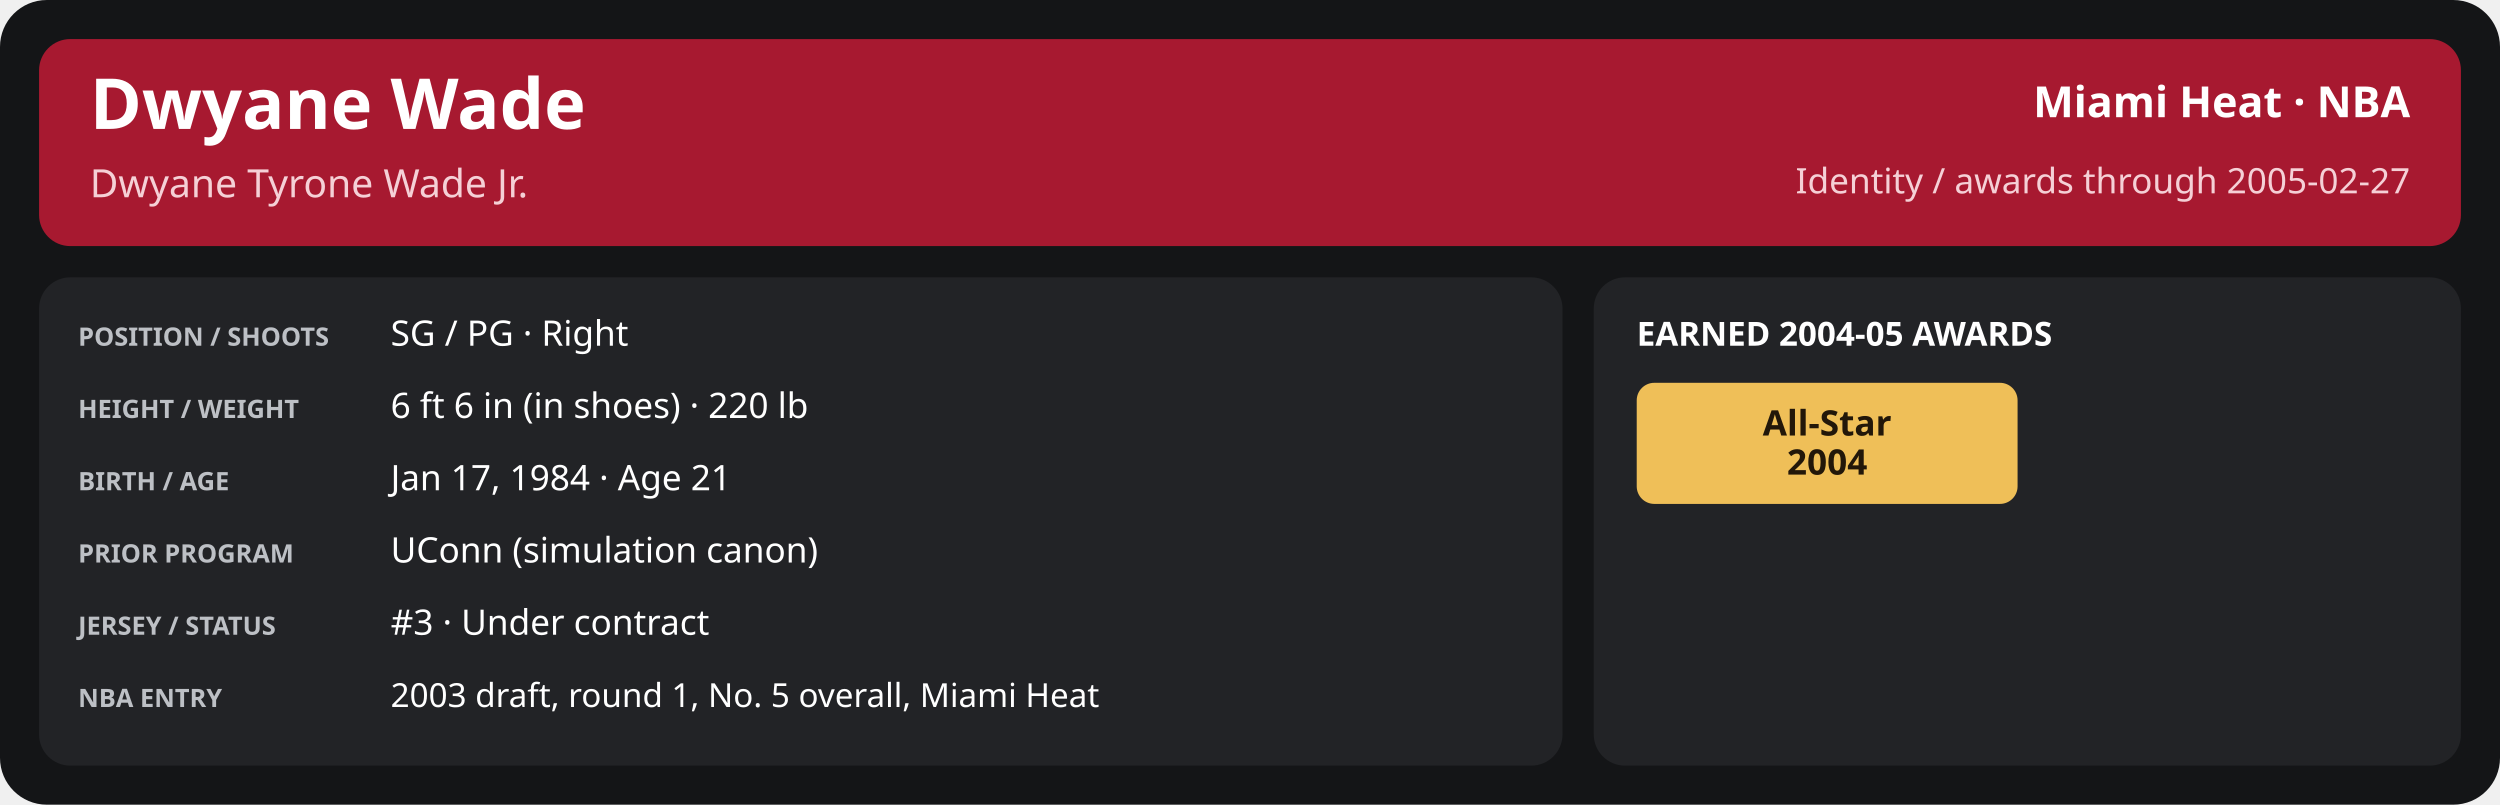
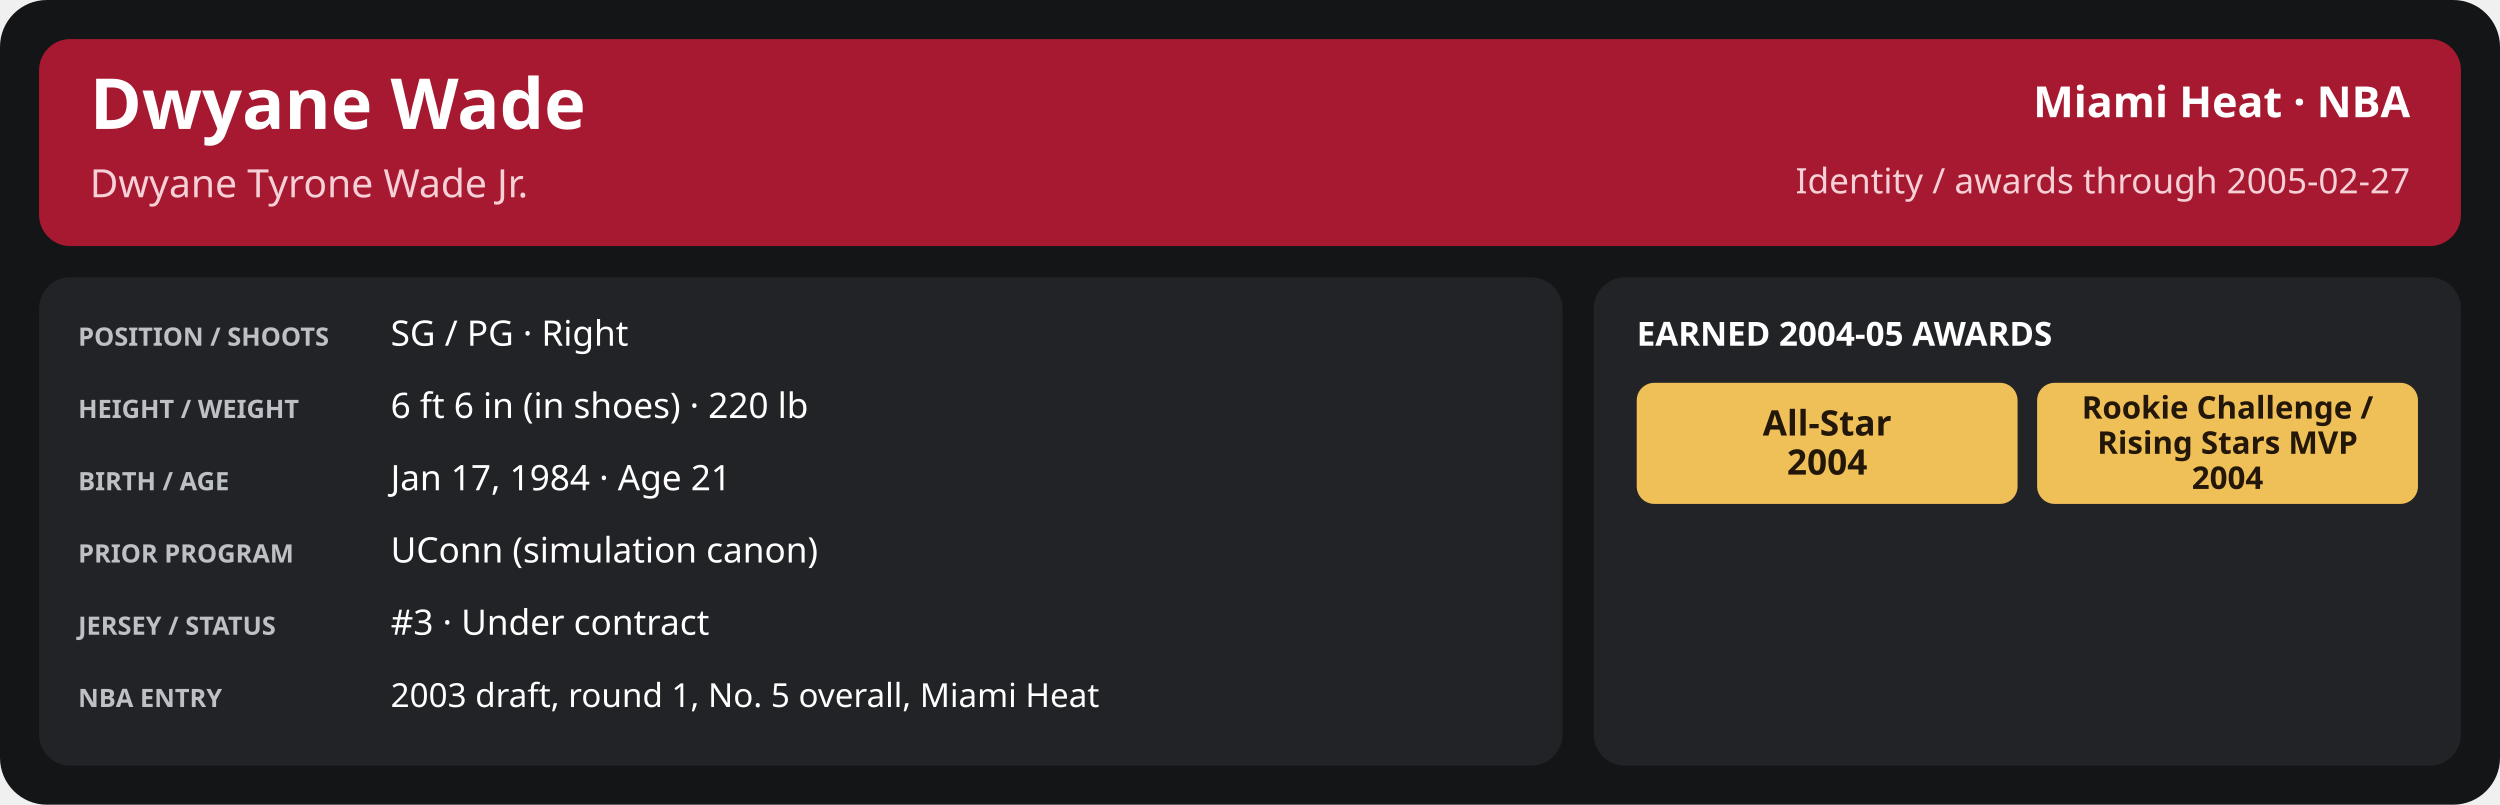
<svg xmlns="http://www.w3.org/2000/svg" width="1280" height="412" viewBox="0 0 1280 412" role="img" aria-labelledby="title desc">
  <rect x="0" y="0" width="1280" height="412" rx="24" fill="#141517" />
  <rect x="20" y="20" width="1240" height="106" rx="16" fill="#a71930" />
  <text x="46" y="66" font-family="sans-serif" font-size="36" fill="#ffffff" font-weight="700" text-anchor="start">Dwyane Wade</text>
  <text x="46" y="101" font-family="sans-serif" font-size="20" fill="#f5d0d6" font-weight="400" text-anchor="start">Dwyane Tyrone Wade Jr.</text>
  <text x="1234" y="60" font-family="sans-serif" font-size="22" fill="#ffffff" font-weight="600" text-anchor="end">Miami Heat · NBA</text>
  <text x="1234" y="99" font-family="sans-serif" font-size="18" fill="#f5d0d6" font-weight="400" text-anchor="end">Identity / awards through 2005-02-27</text>
  <rect x="20" y="142" width="780" height="250" rx="16" fill="#222326" />
  <rect x="816" y="142" width="444" height="250" rx="16" fill="#222326" />
  <text x="40" y="177" font-family="sans-serif" font-size="13" fill="#bdc0c5" font-weight="700" text-anchor="start">POSITION / SHOOTS</text>
  <text x="200" y="177" font-family="sans-serif" font-size="18" fill="#ffffff" font-weight="500" text-anchor="start">SG / PG · Right</text>
  <text x="40" y="214" font-family="sans-serif" font-size="13" fill="#bdc0c5" font-weight="700" text-anchor="start">HEIGHT / WEIGHT</text>
  <text x="200" y="214" font-family="sans-serif" font-size="18" fill="#ffffff" font-weight="500" text-anchor="start">6 ft 6 in (in shoes) · 220 lb</text>
  <text x="40" y="251" font-family="sans-serif" font-size="13" fill="#bdc0c5" font-weight="700" text-anchor="start">BIRTH / AGE</text>
  <text x="200" y="251" font-family="sans-serif" font-size="18" fill="#ffffff" font-weight="500" text-anchor="start">Jan 17, 1984 · Age 21</text>
  <text x="40" y="288" font-family="sans-serif" font-size="13" fill="#bdc0c5" font-weight="700" text-anchor="start">PRIOR PROGRAM</text>
  <text x="200" y="288" font-family="sans-serif" font-size="18" fill="#ffffff" font-weight="500" text-anchor="start">UConn (simulation canon)</text>
  <text x="40" y="325" font-family="sans-serif" font-size="13" fill="#bdc0c5" font-weight="700" text-anchor="start">JERSEY / STATUS</text>
  <text x="200" y="325" font-family="sans-serif" font-size="18" fill="#ffffff" font-weight="500" text-anchor="start">#3 · Under contract</text>
  <text x="40" y="362" font-family="sans-serif" font-size="13" fill="#bdc0c5" font-weight="700" text-anchor="start">NBA ENTRY</text>
  <text x="200" y="362" font-family="sans-serif" font-size="17" fill="#ffffff" font-weight="500" text-anchor="start">2003 draft, round 1, No. 5 overall, Miami Heat</text>
  <text x="838" y="177" font-family="sans-serif" font-size="17" fill="#ffffff" font-weight="700" text-anchor="start">EARNED 2004-05 AWARDS</text>
  <rect x="838.0" y="196" width="195.0" height="62" rx="9" fill="#efbf58" />
  <text x="935.5" y="223.0" font-family="sans-serif" font-size="18" fill="#221709" font-weight="700" text-anchor="middle">All-Star</text>
  <text x="935.5" y="243.0" font-family="sans-serif" font-size="18" fill="#221709" font-weight="700" text-anchor="middle">2004</text>
+   <rect x="1043.0" y="196" width="195.0" height="62" rx="9" fill="#efbf58" />
+   <text x="1140.5" y="214.333" font-family="sans-serif" font-size="16.0" fill="#221709" font-weight="700" text-anchor="middle">Rookie Challenge /</text>
+   <text x="1140.5" y="232.333" font-family="sans-serif" font-size="16.0" fill="#221709" font-weight="700" text-anchor="middle">Rising Stars MVP</text>
+   <text x="1140.5" y="250.333" font-family="sans-serif" font-size="16.0" fill="#221709" font-weight="700" text-anchor="middle">2004</text>
</svg>
